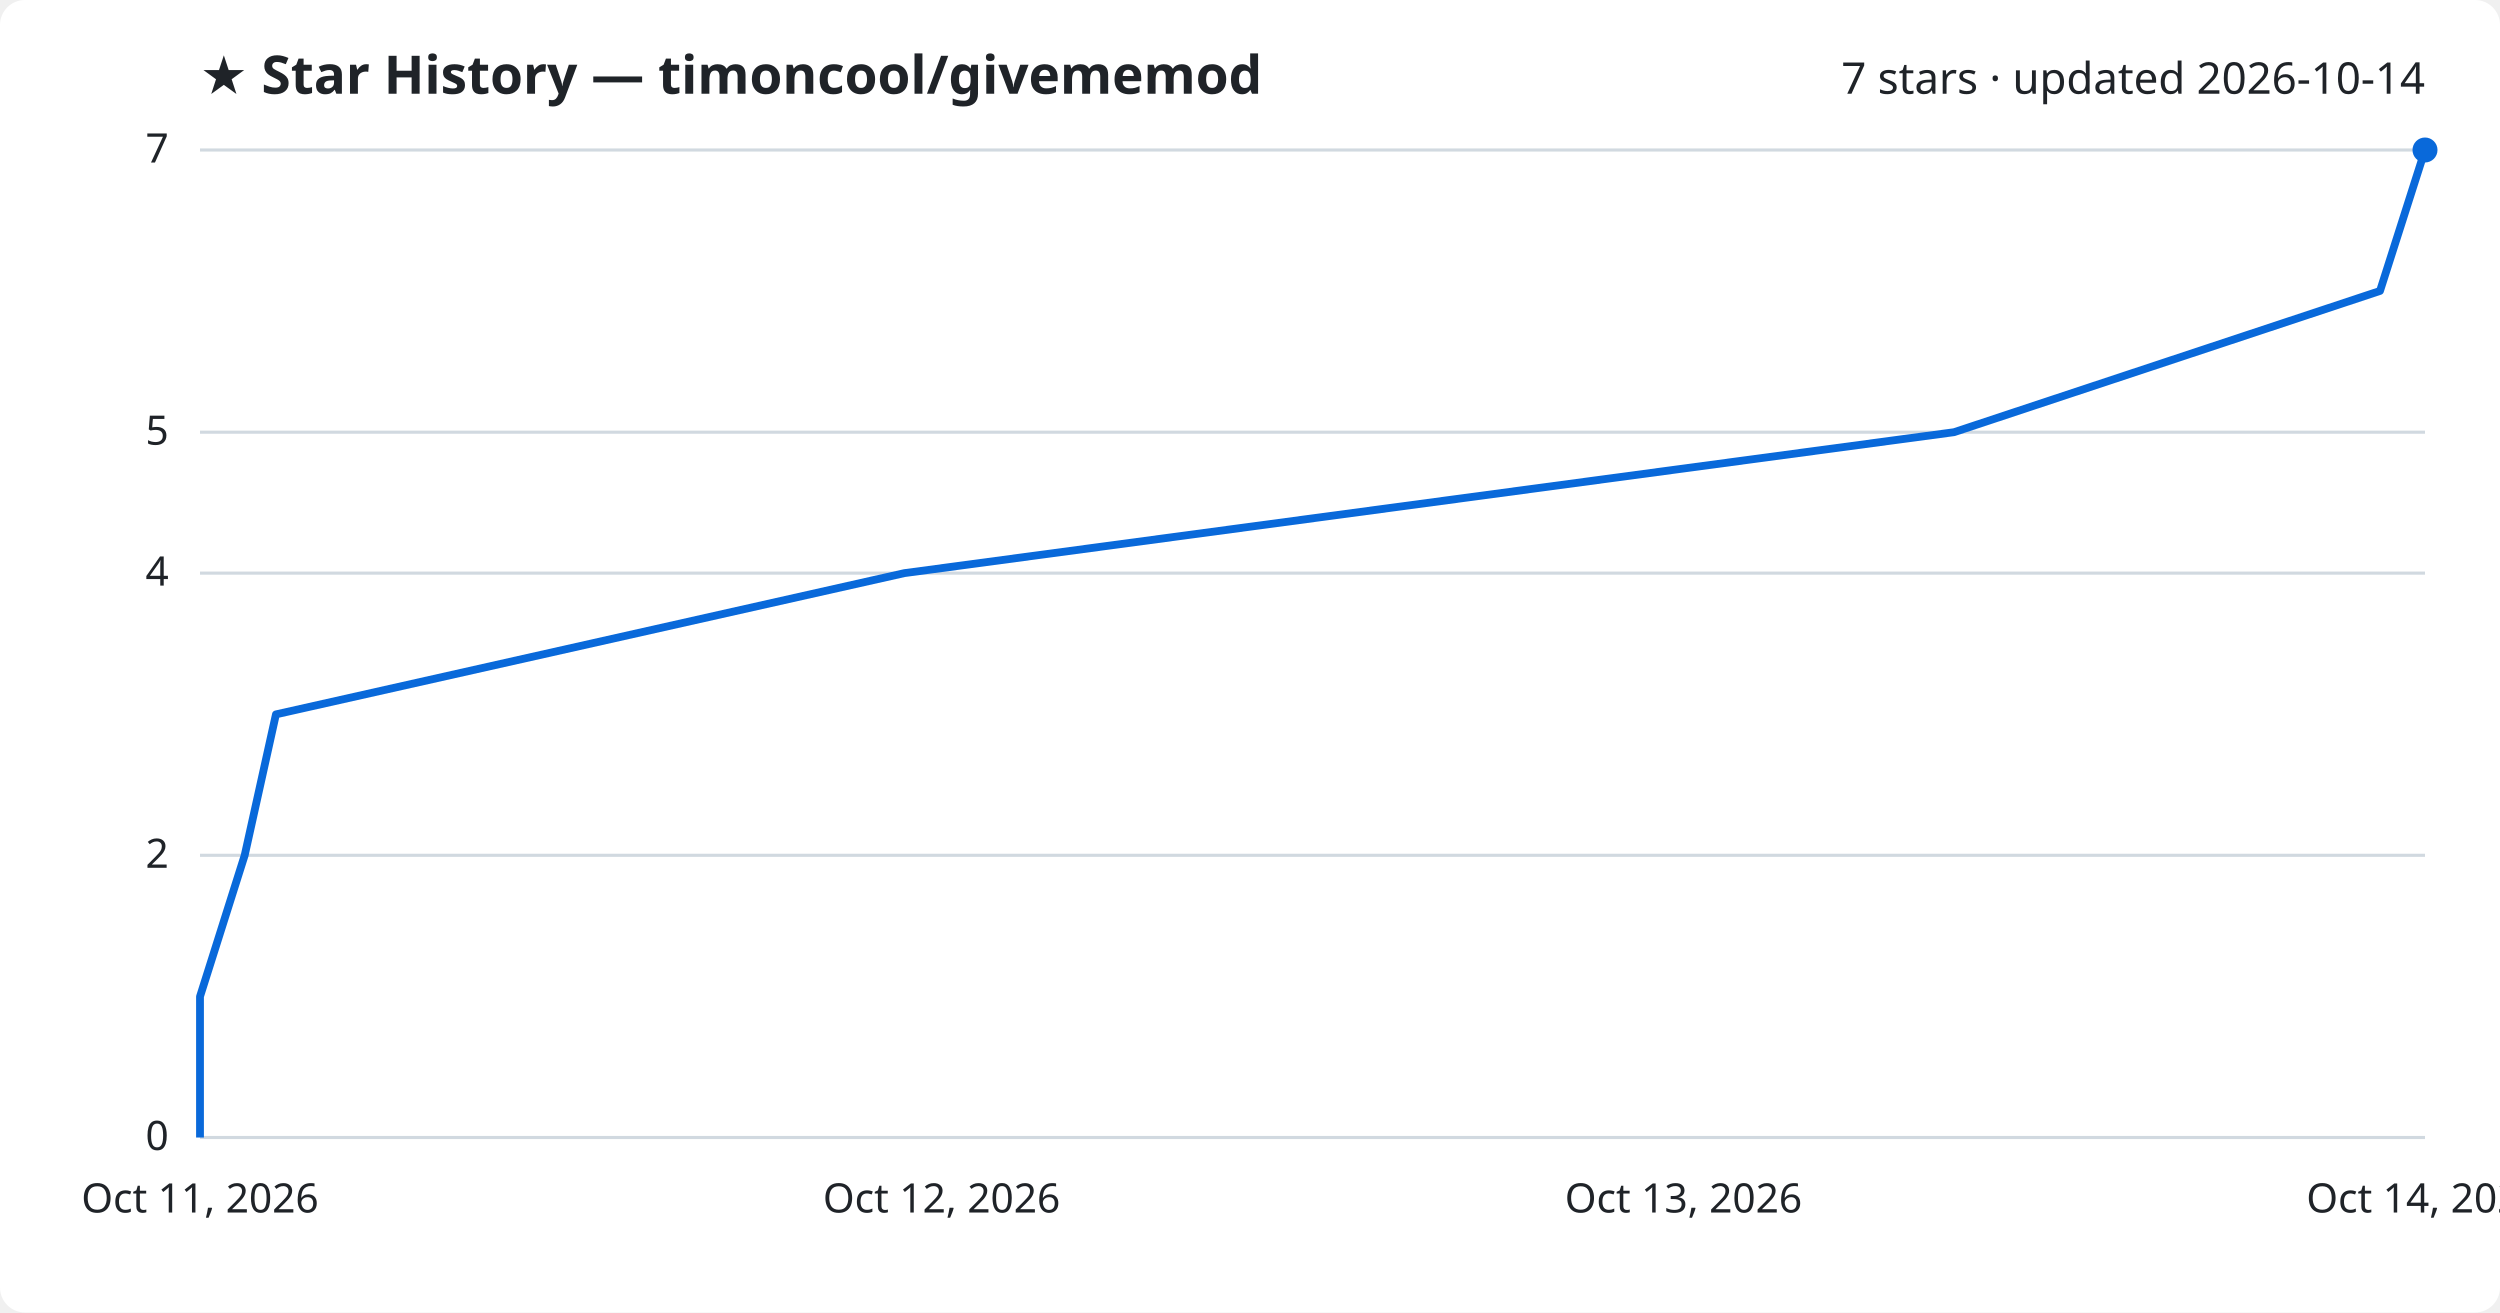
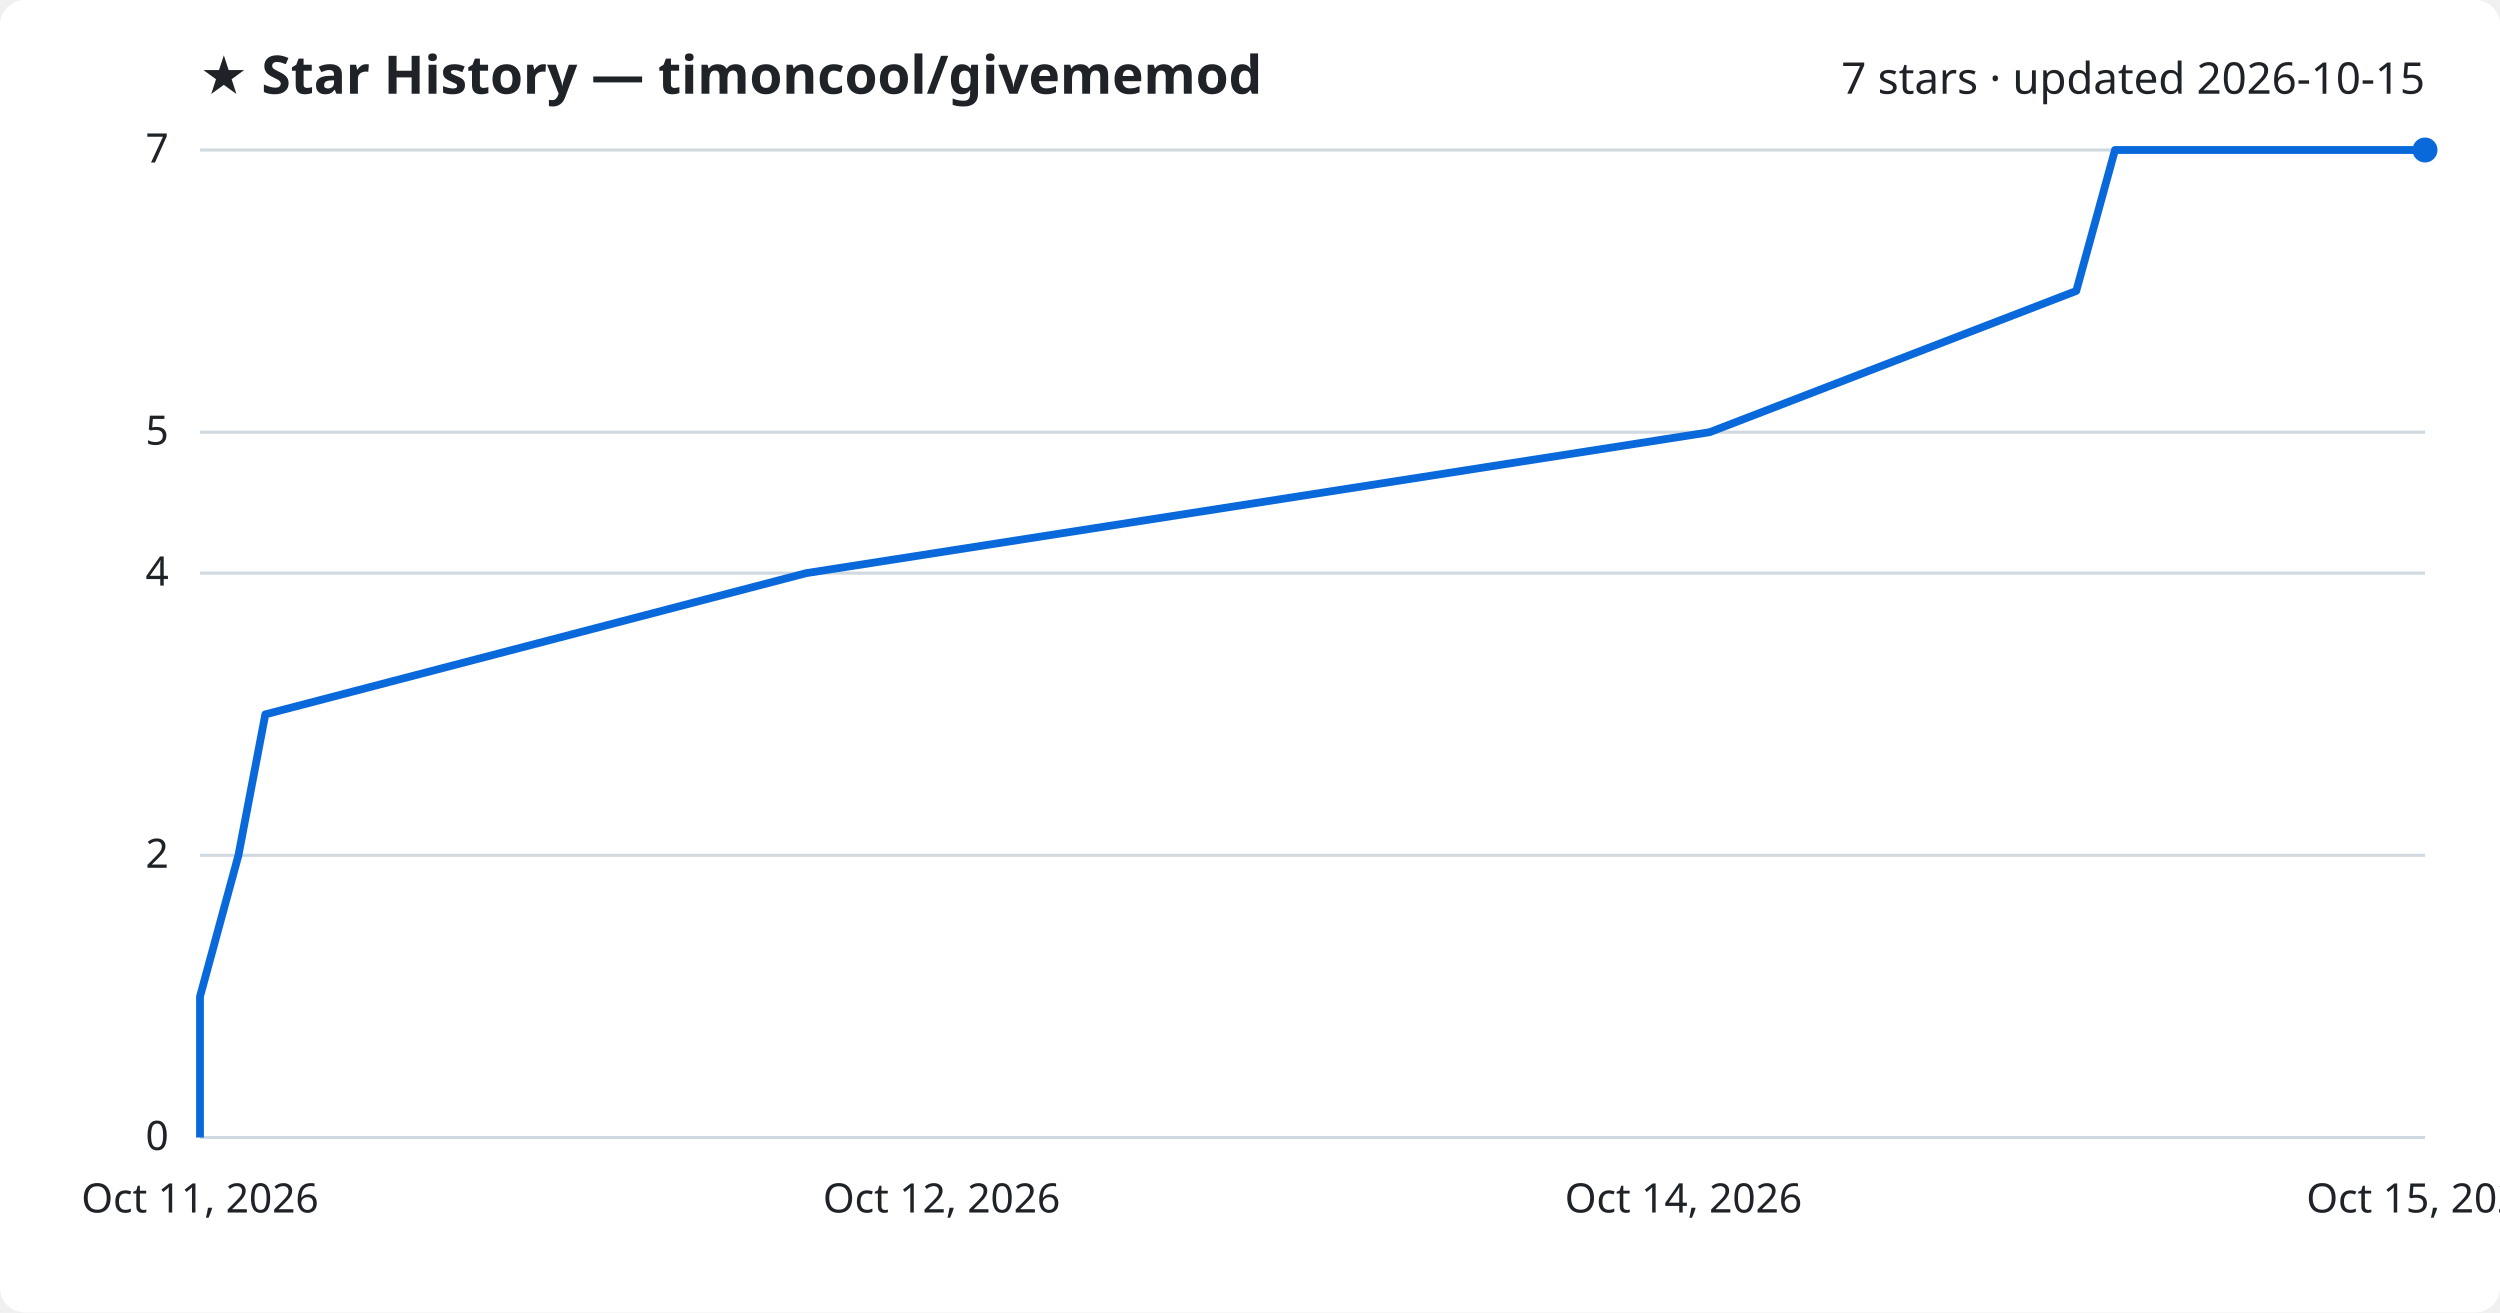
<svg xmlns="http://www.w3.org/2000/svg" viewBox="0 0 800 420" font-family="Segoe UI, sans-serif">
  <rect width="800" height="420" fill="#ffffff" rx="8" />
  <text x="64" y="30" fill="#1f2328" font-size="17" font-weight="700">★ Star History — timoncool/givememod</text>
-   <text x="776" y="30" fill="#1f2328" font-size="14" text-anchor="end">7 stars · updated 2026-10-14</text>
+   <text x="776" y="30" fill="#1f2328" font-size="14" text-anchor="end">7 stars · updated 2026-10-15</text>
  <line x1="64" y1="364.0" x2="776" y2="364.0" stroke="#d1d9e0" stroke-width="1" />
  <text x="54" y="368.0" fill="#1f2328" font-size="13" text-anchor="end">0</text>
  <line x1="64" y1="273.7" x2="776" y2="273.7" stroke="#d1d9e0" stroke-width="1" />
  <text x="54" y="277.7" fill="#1f2328" font-size="13" text-anchor="end">2</text>
  <line x1="64" y1="183.4" x2="776" y2="183.4" stroke="#d1d9e0" stroke-width="1" />
  <text x="54" y="187.4" fill="#1f2328" font-size="13" text-anchor="end">4</text>
  <line x1="64" y1="138.3" x2="776" y2="138.3" stroke="#d1d9e0" stroke-width="1" />
  <text x="54" y="142.3" fill="#1f2328" font-size="13" text-anchor="end">5</text>
  <line x1="64" y1="48.0" x2="776" y2="48.0" stroke="#d1d9e0" stroke-width="1" />
  <text x="54" y="52.0" fill="#1f2328" font-size="13" text-anchor="end">7</text>
-   <path d="M64.0,364.0 L64.0,318.9 L78.3,273.7 L88.3,228.6 L289.4,183.4 L625.3,138.3 L761.6,93.1 L776.0,48.0 L776.0,48.0" fill="none" stroke="#0969da" stroke-width="2.5" stroke-linejoin="round" />
+   <path d="M64.0,364.0 L64.0,318.9 L76.3,273.7 L84.9,228.6 L258.0,183.4 L547.1,138.3 L664.4,93.1 L676.8,48.0 L776.0,48.0" fill="none" stroke="#0969da" stroke-width="2.5" stroke-linejoin="round" />
  <circle cx="776.0" cy="48.0" r="4" fill="#0969da" />
  <text x="64.0" y="388" fill="#1f2328" font-size="13" text-anchor="middle">Oct 11, 2026</text>
  <text x="301.3" y="388" fill="#1f2328" font-size="13" text-anchor="middle">Oct 12, 2026</text>
-   <text x="538.7" y="388" fill="#1f2328" font-size="13" text-anchor="middle">Oct 13, 2026</text>
-   <text x="776.0" y="388" fill="#1f2328" font-size="13" text-anchor="middle">Oct 14, 2026</text>
+   <text x="538.7" y="388" fill="#1f2328" font-size="13" text-anchor="middle">Oct 14, 2026</text>
+   <text x="776.0" y="388" fill="#1f2328" font-size="13" text-anchor="middle">Oct 15, 2026</text>
</svg>
